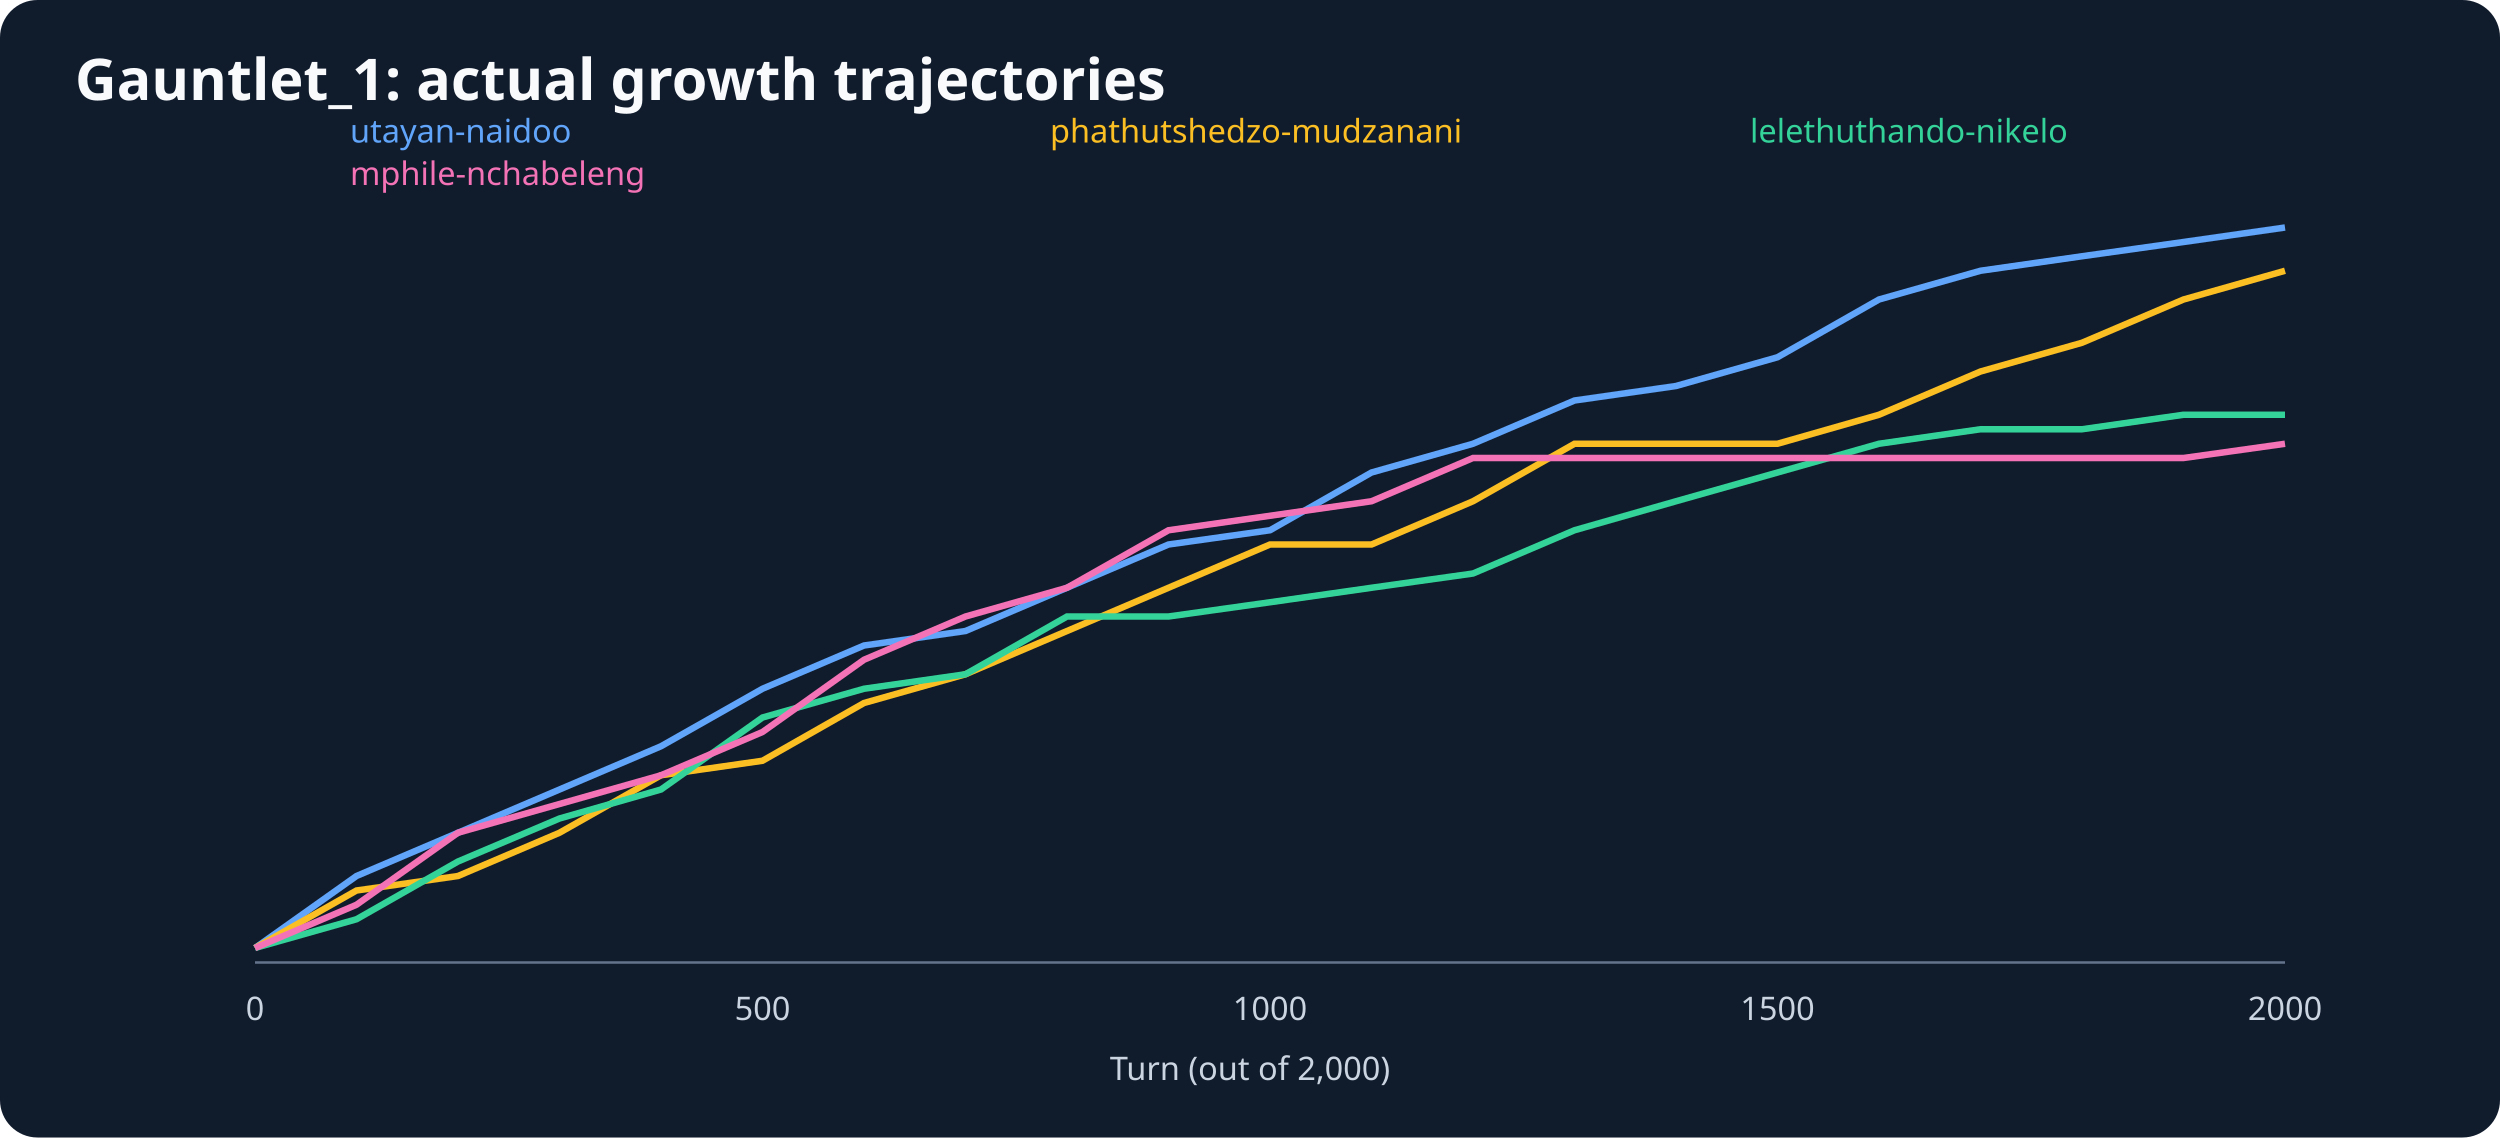
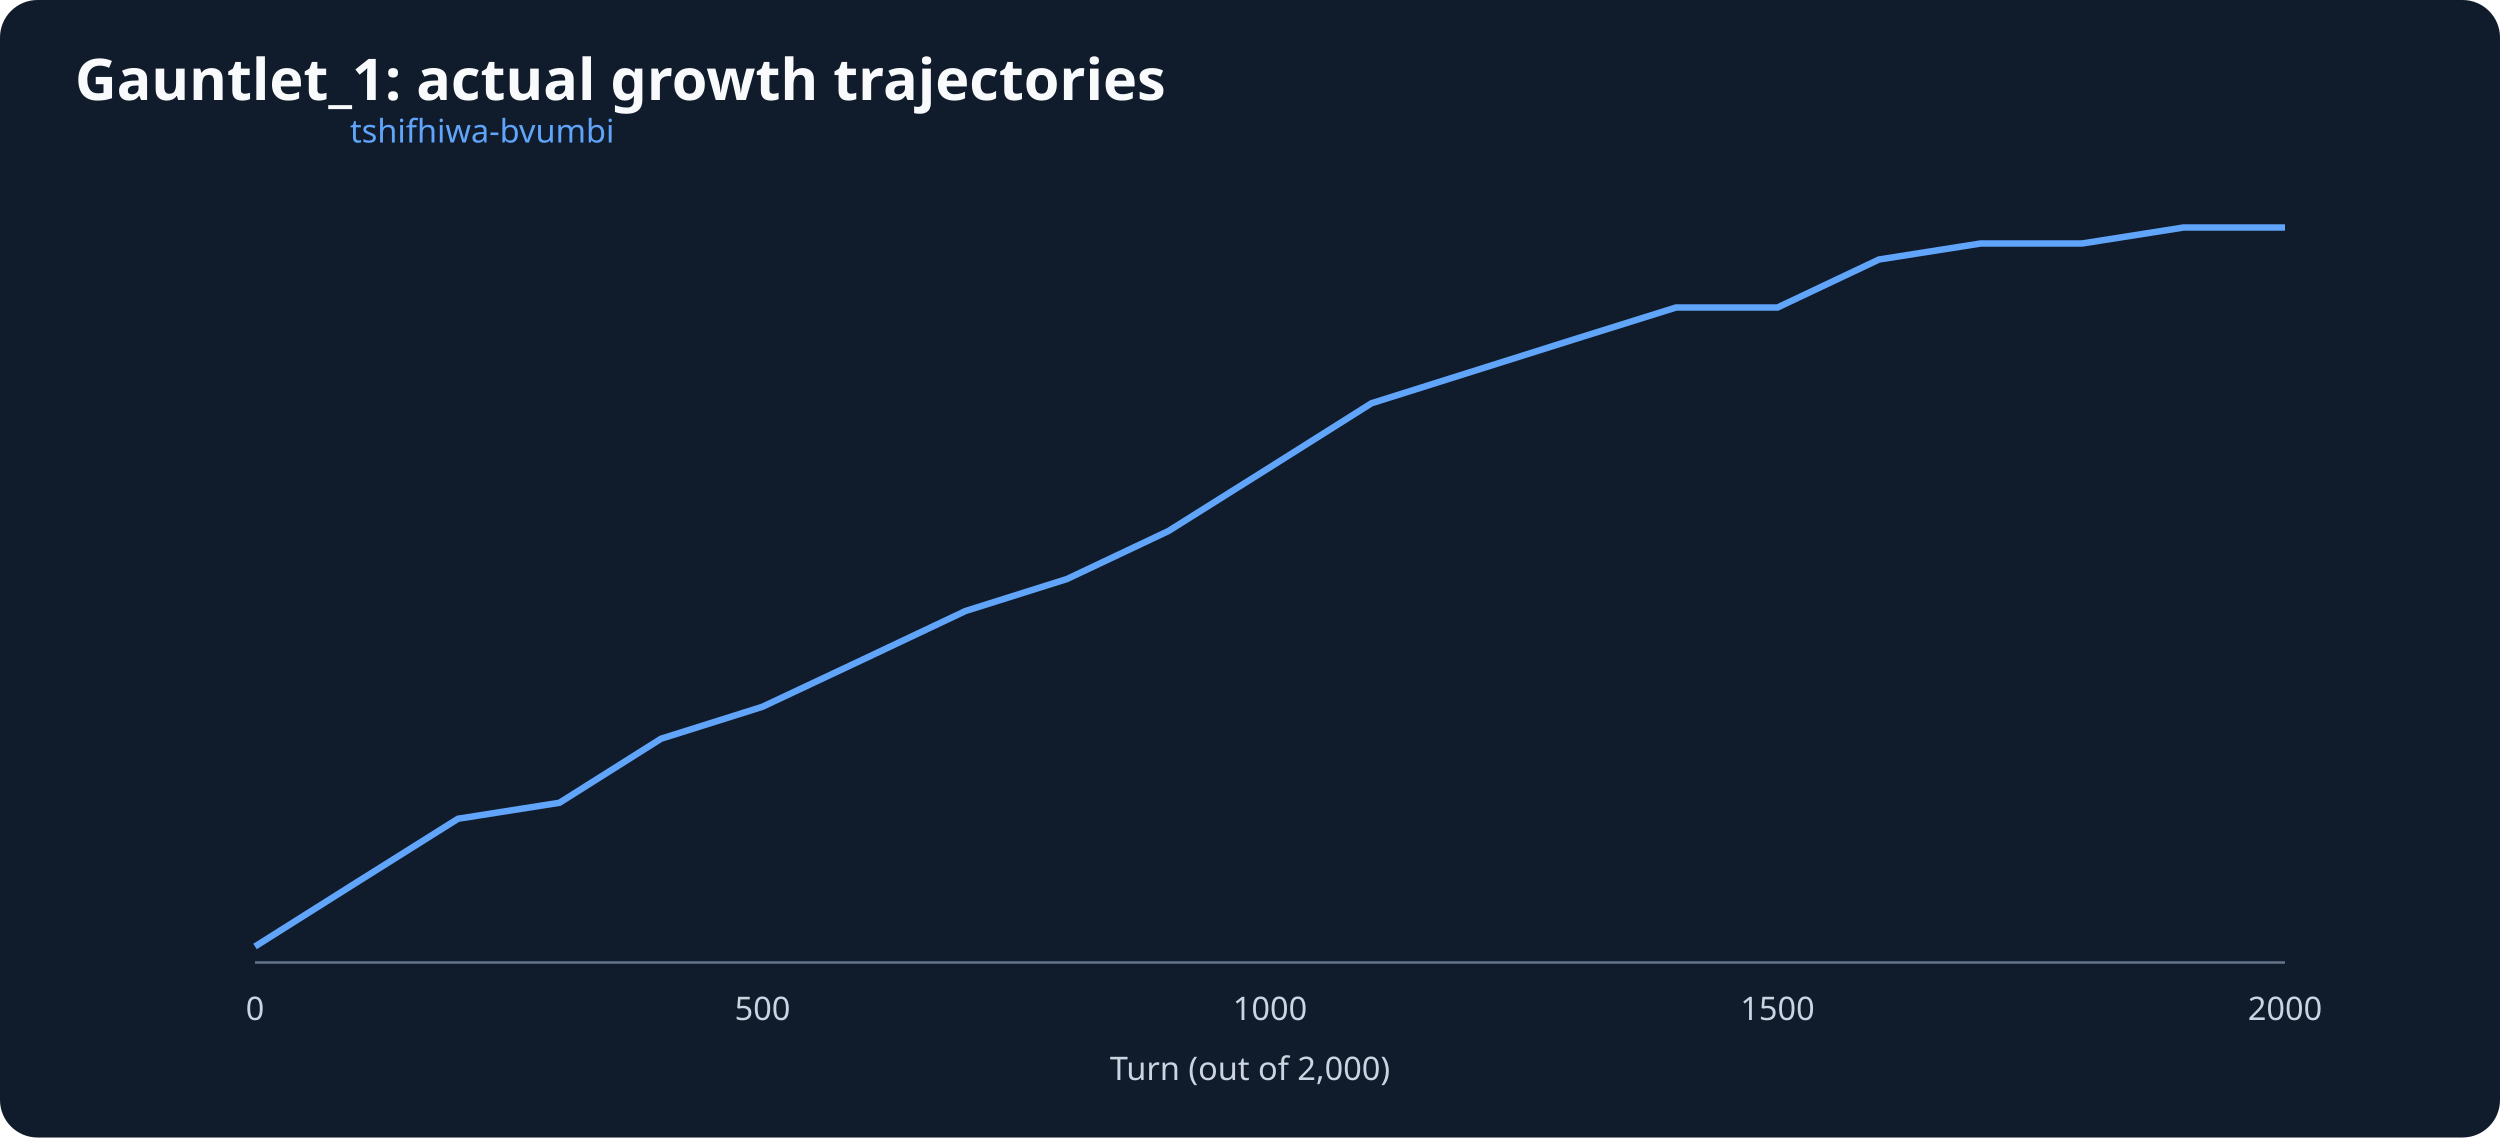
<svg xmlns="http://www.w3.org/2000/svg" viewBox="0 0 1000 455" role="img" aria-label="Gauntlet_1: actual growth trajectories">
  <rect width="1000" height="455" fill="#101b2c" rx="15" />
  <text x="30" y="40" font-size="23" font-family="sans-serif" font-weight="bold" fill="#f8fafc">Gauntlet_1: actual growth trajectories</text>
  <g font-size="13" font-family="sans-serif" fill="#cbd5e1">
    <line x1="102" y1="385" x2="914" y2="385" stroke="#64748b" />
    <text x="500" y="432" text-anchor="middle">Turn (out of 2,000)</text>
    <text x="102.0" y="408" text-anchor="middle">0</text>
    <text x="305.0" y="408" text-anchor="middle">500</text>
    <text x="508.0" y="408" text-anchor="middle">1000</text>
    <text x="711.0" y="408" text-anchor="middle">1500</text>
    <text x="914.0" y="408" text-anchor="middle">2000</text>
-     <polyline points="102.0,379.2 142.6,350.4 183.2,333.1 223.8,315.8 264.4,298.5 305.0,275.5 345.6,258.2 386.2,252.4 426.8,235.1 467.4,217.8 508.0,212.1 548.6,189.0 589.2,177.5 629.8,160.2 670.4,154.4 711.0,142.9 751.6,119.8 792.2,108.3 832.8,102.5 873.4,96.8 914.0,91.0" fill="none" stroke="#60a5fa" stroke-width="2.6" />
-     <text x="140" y="57" fill="#60a5fa">utayan-naidoo</text>
-     <polyline points="102.0,379.2 142.6,356.2 183.2,350.4 223.8,333.1 264.4,310.1 305.0,304.3 345.6,281.2 386.2,269.7 426.8,252.4 467.4,235.1 508.0,217.8 548.6,217.8 589.2,200.5 629.8,177.5 670.4,177.5 711.0,177.5 751.6,165.9 792.2,148.6 832.8,137.1 873.4,119.8 914.0,108.3" fill="none" stroke="#fbbf24" stroke-width="2.6" />
-     <text x="420" y="57" fill="#fbbf24">phathutshedzo-mudzanani</text>
-     <polyline points="102.0,379.2 142.6,367.7 183.2,344.6 223.8,327.4 264.4,315.8 305.0,287.0 345.6,275.5 386.2,269.7 426.8,246.6 467.4,246.6 508.0,240.9 548.6,235.1 589.2,229.4 629.8,212.1 670.4,200.5 711.0,189.0 751.6,177.5 792.2,171.7 832.8,171.7 873.4,165.9 914.0,165.9" fill="none" stroke="#34d399" stroke-width="2.6" />
-     <text x="700" y="57" fill="#34d399">lelethuthando-nikelo</text>
-     <polyline points="102.0,379.2 142.6,361.9 183.2,333.1 223.8,321.6 264.4,310.1 305.0,292.8 345.6,263.9 386.2,246.6 426.8,235.1 467.4,212.1 508.0,206.3 548.6,200.5 589.2,183.2 629.8,183.2 670.4,183.2 711.0,183.2 751.6,183.2 792.2,183.2 832.8,183.2 873.4,183.2 914.0,177.5" fill="none" stroke="#f472b6" stroke-width="2.6" />
-     <text x="140" y="74" fill="#f472b6">mphile-nchabeleng</text>
+     <polyline points="102.0,378.6 142.6,353.0 183.2,327.5 223.8,321.1 264.4,295.5 305.0,282.7 345.6,263.6 386.2,244.4 426.8,231.6 467.4,212.4 508.0,186.9 548.6,161.3 589.2,148.5 629.8,135.7 670.4,123.0 711.0,123.0 751.6,103.8 792.2,97.4 832.8,97.4 873.4,91.0 914.0,91.0" fill="none" stroke="#60a5fa" stroke-width="2.6" />
+     <text x="140" y="57" fill="#60a5fa">tshifhiwa-bvumbi</text>
  </g>
</svg>
